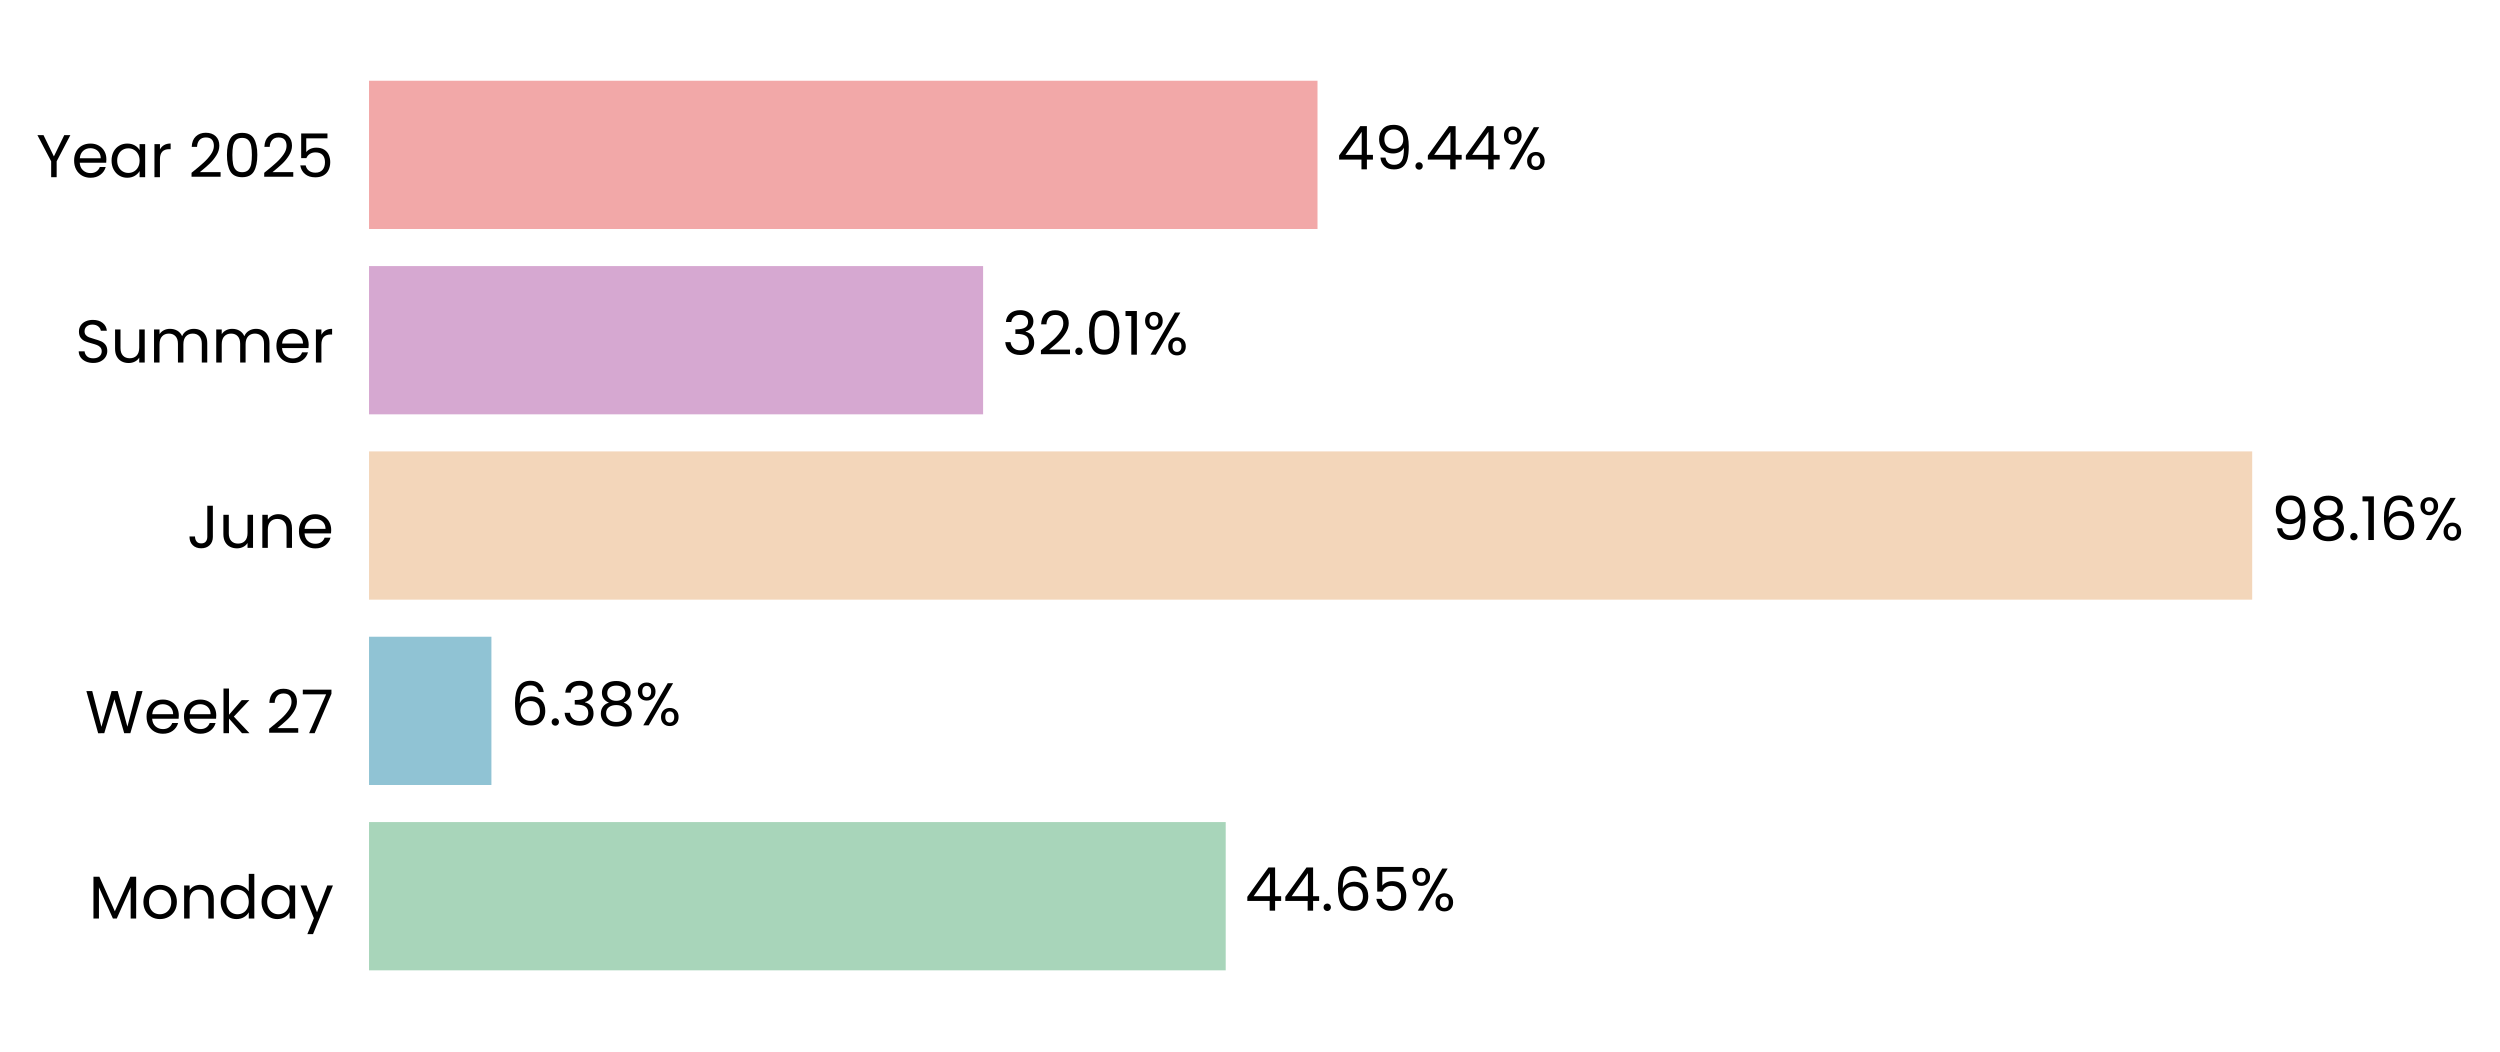
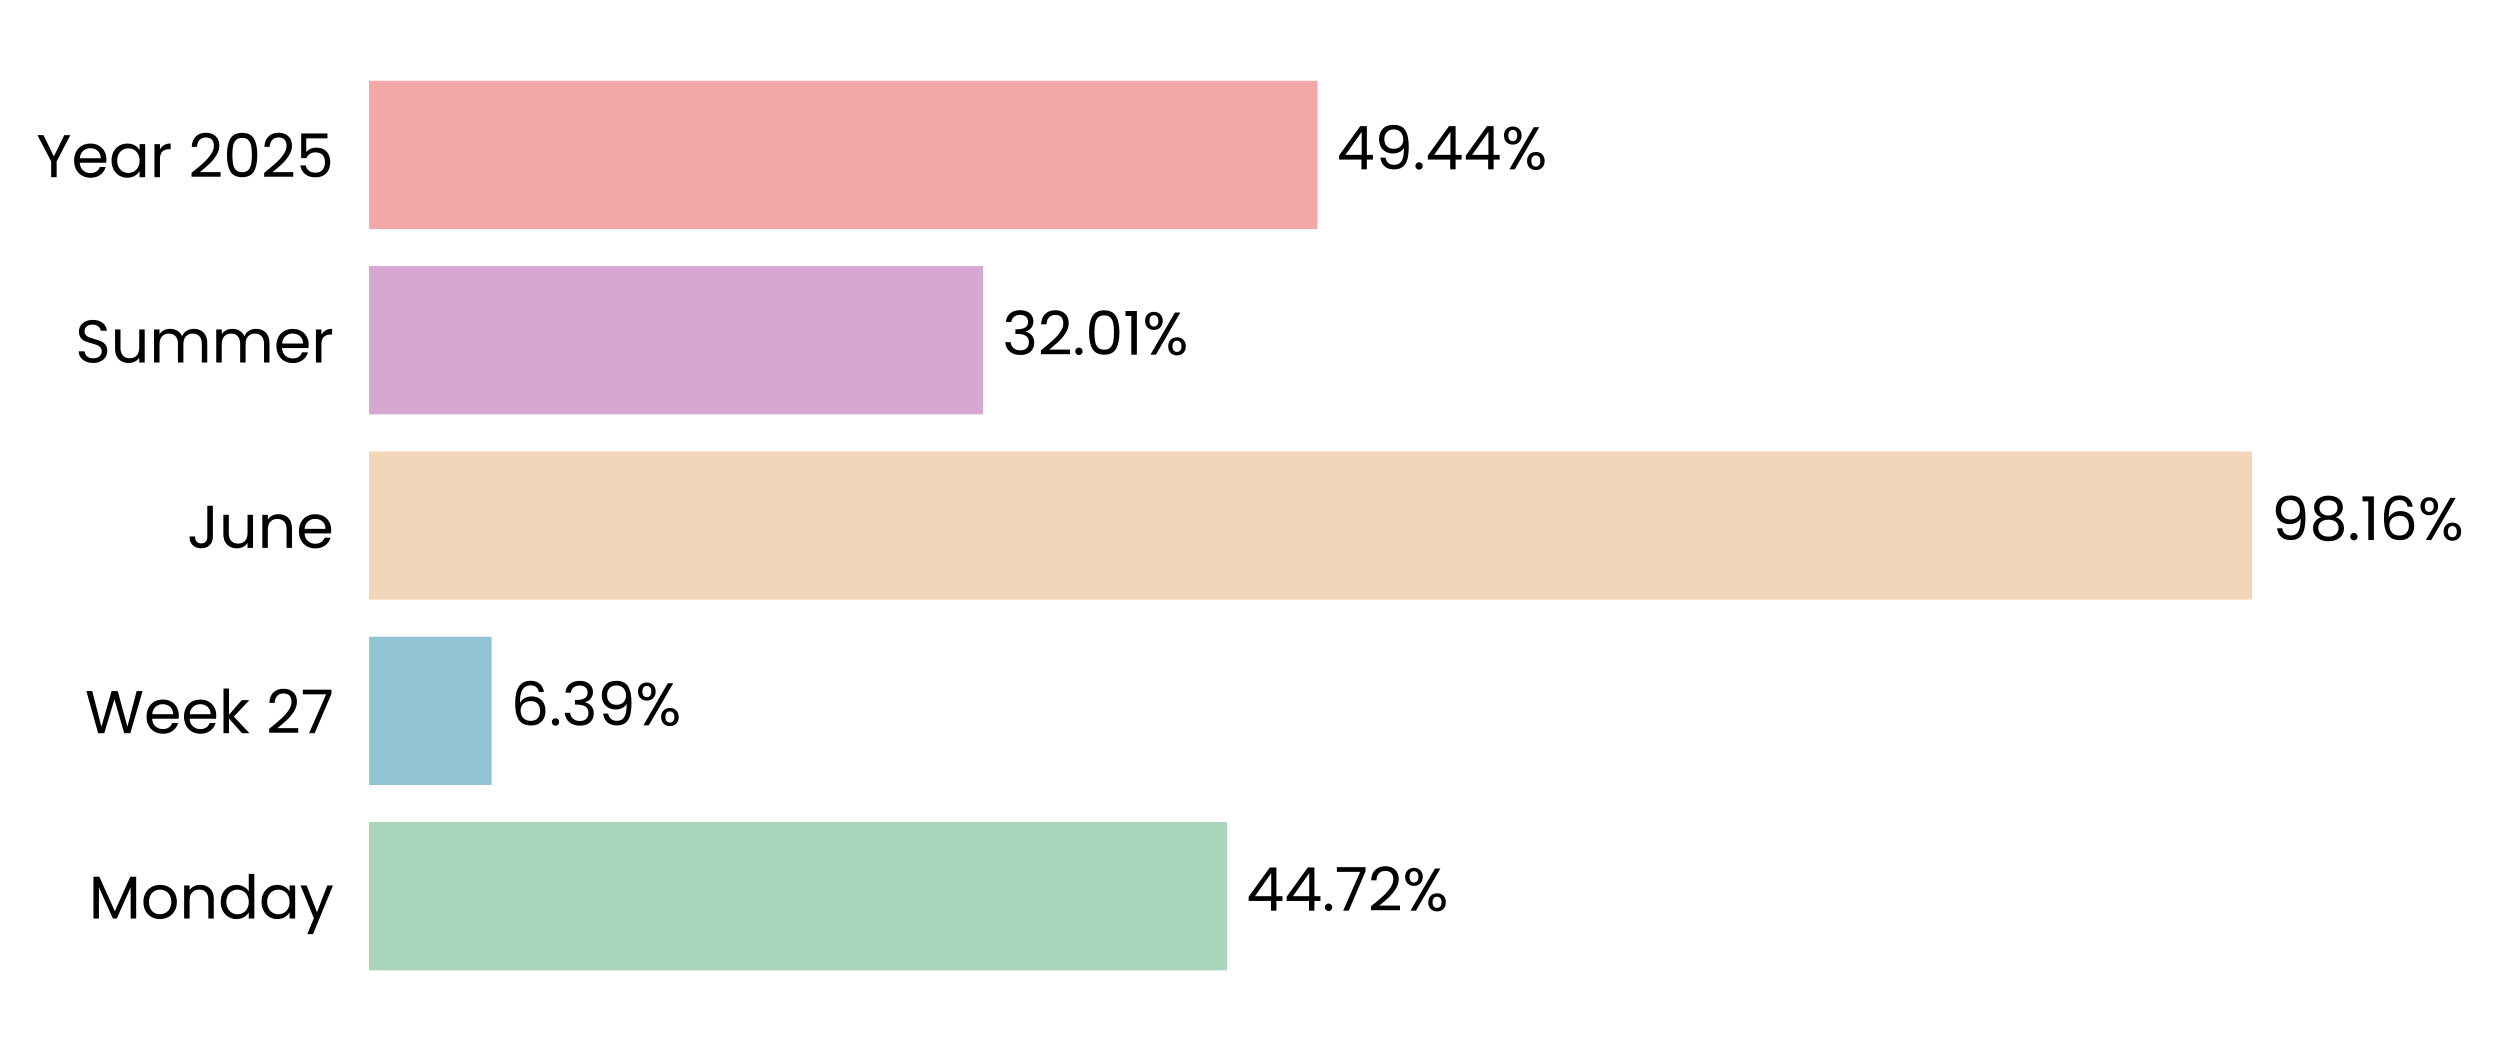
<svg xmlns="http://www.w3.org/2000/svg" xmlns:xlink="http://www.w3.org/1999/xlink" width="496.651pt" height="208.8pt" viewBox="0 0 496.651 208.8" version="1.1">
  <defs>
    <style type="text/css">*{stroke-linejoin: round; stroke-linecap: butt}</style>
  </defs>
  <g id="figure_1">
    <g id="patch_1">
      <path d="M 0 208.8  L 496.651 208.8  L 496.651 0  L 0 0  L 0 208.8  z " style="fill: none" />
    </g>
    <g id="axes_1">
      <g id="patch_2">
-         <path d="M 73.311 201.6  L 454.451 201.6  L 454.451 7.2  L 73.311 7.2  L 73.311 201.6  z " style="fill: none" />
+         <path d="M 73.311 201.6  L 454.442 201.6  L 454.442 7.2  L 73.311 7.2  L 73.311 201.6  z " style="fill: none" />
      </g>
      <g id="patch_3">
-         <path d="M 73.311 192.764  L 243.501 192.764  L 243.501 163.309  L 73.311 163.309  z " clip-path="url(#p12fbb0fe2c)" style="fill: #a8d5ba" />
+         <path d="M 73.311 192.764  L 243.762 192.764  L 243.762 163.309  L 73.311 163.309  z " clip-path="url(#pf47e94f366)" style="fill: #a8d5ba" />
      </g>
      <g id="patch_4">
-         <path d="M 73.311 155.945  L 97.624 155.945  L 97.624 126.491  L 73.311 126.491  z " clip-path="url(#p12fbb0fe2c)" style="fill: #90c3d4" />
+         <path d="M 73.311 155.945  L 97.661 155.945  L 97.661 126.491  L 73.311 126.491  z " clip-path="url(#pf47e94f366)" style="fill: #90c3d4" />
      </g>
      <g id="patch_5">
-         <path d="M 73.311 119.127  L 447.42 119.127  L 447.42 89.673  L 73.311 89.673  z " clip-path="url(#p12fbb0fe2c)" style="fill: #f3d6ba" />
+         <path d="M 73.311 119.127  L 447.42 119.127  L 447.42 89.673  L 73.311 89.673  z " clip-path="url(#pf47e94f366)" style="fill: #f3d6ba" />
      </g>
      <g id="patch_6">
-         <path d="M 73.311 82.309  L 195.303 82.309  L 195.303 52.855  L 73.311 52.855  z " clip-path="url(#p12fbb0fe2c)" style="fill: #d6a8d1" />
+         <path d="M 73.311 82.309  L 195.303 82.309  L 195.303 52.855  L 73.311 52.855  z " clip-path="url(#pf47e94f366)" style="fill: #d6a8d1" />
      </g>
      <g id="patch_7">
-         <path d="M 73.311 45.491  L 261.737 45.491  L 261.737 16.036  L 73.311 16.036  z " clip-path="url(#p12fbb0fe2c)" style="fill: #f2a8a8" />
+         <path d="M 73.311 45.491  L 261.733 45.491  L 261.733 16.036  L 73.311 16.036  z " clip-path="url(#pf47e94f366)" style="fill: #f2a8a8" />
      </g>
      <g id="matplotlib.axis_1">
        <g id="ytick_1">
          <g id="text_1">
            <g transform="translate(17.64187 182.4764) scale(0.12 -0.12)">
              <defs>
                <path id="Poppins-Regular-4d" d="M 5018 4429  L 5018 0  L 4435 0  L 4435 3302  L 2963 0  L 2554 0  L 1075 3309  L 1075 0  L 493 0  L 493 4429  L 1120 4429  L 2758 768  L 4397 4429  L 5018 4429  z " transform="scale(0.015625)" />
                <path id="Poppins-Regular-6f" d="M 2022 -58  Q 1530 -58 1130 166  Q 730 390 502 803  Q 275 1216 275 1760  Q 275 2298 508 2710  Q 742 3123 1145 3344  Q 1549 3565 2048 3565  Q 2547 3565 2950 3344  Q 3354 3123 3587 2713  Q 3821 2304 3821 1760  Q 3821 1216 3581 803  Q 3341 390 2931 166  Q 2522 -58 2022 -58  z M 2022 454  Q 2336 454 2611 601  Q 2886 749 3056 1043  Q 3226 1338 3226 1760  Q 3226 2182 3059 2476  Q 2893 2771 2624 2915  Q 2355 3059 2042 3059  Q 1722 3059 1456 2915  Q 1190 2771 1030 2476  Q 870 2182 870 1760  Q 870 1331 1027 1036  Q 1184 742 1446 598  Q 1709 454 2022 454  z " transform="scale(0.015625)" />
                <path id="Poppins-Regular-6e" d="M 2202 3571  Q 2842 3571 3238 3184  Q 3635 2797 3635 2067  L 3635 0  L 3059 0  L 3059 1984  Q 3059 2509 2796 2787  Q 2534 3066 2080 3066  Q 1619 3066 1347 2778  Q 1075 2490 1075 1939  L 1075 0  L 493 0  L 493 3507  L 1075 3507  L 1075 3008  Q 1248 3277 1545 3424  Q 1843 3571 2202 3571  z " transform="scale(0.015625)" />
                <path id="Poppins-Regular-64" d="M 275 1766  Q 275 2304 492 2710  Q 710 3117 1091 3341  Q 1472 3565 1946 3565  Q 2355 3565 2707 3376  Q 3059 3187 3245 2880  L 3245 4736  L 3834 4736  L 3834 0  L 3245 0  L 3245 659  Q 3072 346 2733 144  Q 2394 -58 1939 -58  Q 1472 -58 1091 172  Q 710 403 492 819  Q 275 1235 275 1766  z M 3245 1760  Q 3245 2157 3085 2451  Q 2925 2746 2653 2902  Q 2381 3059 2054 3059  Q 1728 3059 1459 2905  Q 1190 2752 1030 2457  Q 870 2163 870 1766  Q 870 1363 1030 1065  Q 1190 768 1459 611  Q 1728 454 2054 454  Q 2381 454 2653 611  Q 2925 768 3085 1065  Q 3245 1363 3245 1760  z " transform="scale(0.015625)" />
                <path id="Poppins-Regular-61" d="M 275 1766  Q 275 2304 492 2710  Q 710 3117 1091 3341  Q 1472 3565 1939 3565  Q 2400 3565 2739 3366  Q 3078 3168 3245 2867  L 3245 3507  L 3834 3507  L 3834 0  L 3245 0  L 3245 653  Q 3072 346 2729 144  Q 2387 -58 1933 -58  Q 1466 -58 1088 172  Q 710 403 492 819  Q 275 1235 275 1766  z M 3245 1760  Q 3245 2157 3085 2451  Q 2925 2746 2653 2902  Q 2381 3059 2054 3059  Q 1728 3059 1459 2905  Q 1190 2752 1030 2457  Q 870 2163 870 1766  Q 870 1363 1030 1065  Q 1190 768 1459 611  Q 1728 454 2054 454  Q 2381 454 2653 611  Q 2925 768 3085 1065  Q 3245 1363 3245 1760  z " transform="scale(0.015625)" />
                <path id="Poppins-Regular-79" d="M 3514 3507  L 1402 -1651  L 800 -1651  L 1491 38  L 77 3507  L 723 3507  L 1824 666  L 2912 3507  L 3514 3507  z " transform="scale(0.015625)" />
              </defs>
              <use xlink:href="#Poppins-Regular-4d" />
              <use xlink:href="#Poppins-Regular-6f" transform="translate(86.09999 0)" />
              <use xlink:href="#Poppins-Regular-6e" transform="translate(150.1 0)" />
              <use xlink:href="#Poppins-Regular-64" transform="translate(214.1 0)" />
              <use xlink:href="#Poppins-Regular-61" transform="translate(281.7 0)" />
              <use xlink:href="#Poppins-Regular-79" transform="translate(349.2999 0)" />
            </g>
          </g>
        </g>
        <g id="ytick_2">
          <g id="text_2">
            <g transform="translate(16.88437 145.6582) scale(0.12 -0.12)">
              <defs>
                <path id="Poppins-Regular-57" d="M 6099 4461  L 4806 0  L 4154 0  L 3117 3590  L 2042 0  L 1395 -6  L 147 4461  L 768 4461  L 1741 678  L 2816 4461  L 3469 4461  L 4493 691  L 5472 4461  L 6099 4461  z " transform="scale(0.015625)" />
                <path id="Poppins-Regular-65" d="M 3693 1888  Q 3693 1722 3674 1536  L 870 1536  Q 902 1018 1225 726  Q 1549 435 2010 435  Q 2387 435 2640 611  Q 2893 787 2995 1082  L 3622 1082  Q 3482 576 3059 259  Q 2637 -58 2010 -58  Q 1510 -58 1116 166  Q 723 390 499 803  Q 275 1216 275 1760  Q 275 2304 492 2713  Q 710 3123 1104 3344  Q 1498 3565 2010 3565  Q 2509 3565 2893 3347  Q 3277 3130 3485 2749  Q 3693 2368 3693 1888  z M 3091 2010  Q 3091 2342 2944 2582  Q 2797 2822 2544 2947  Q 2291 3072 1984 3072  Q 1542 3072 1232 2790  Q 922 2509 877 2010  L 3091 2010  z " transform="scale(0.015625)" />
                <path id="Poppins-Regular-6b" d="M 2451 0  L 1075 1549  L 1075 0  L 493 0  L 493 4736  L 1075 4736  L 1075 1952  L 2426 3507  L 3238 3507  L 1587 1760  L 3245 0  L 2451 0  z " transform="scale(0.015625)" />
                <path id="Poppins-Regular-20" transform="scale(0.015625)" />
                <path id="Poppins-Regular-32" d="M 326 467  Q 1139 1120 1600 1539  Q 2061 1958 2377 2416  Q 2694 2874 2694 3315  Q 2694 3731 2492 3971  Q 2291 4211 1843 4211  Q 1408 4211 1168 3939  Q 928 3667 909 3213  L 346 3213  Q 371 3930 780 4320  Q 1190 4710 1837 4710  Q 2496 4710 2883 4345  Q 3270 3981 3270 3341  Q 3270 2810 2953 2307  Q 2637 1805 2233 1424  Q 1830 1043 1203 538  L 3405 538  L 3405 51  L 326 51  L 326 467  z " transform="scale(0.015625)" />
                <path id="Poppins-Regular-37" d="M 3245 4173  L 1466 0  L 877 0  L 2682 4115  L 211 4115  L 211 4614  L 3245 4614  L 3245 4173  z " transform="scale(0.015625)" />
              </defs>
              <use xlink:href="#Poppins-Regular-57" />
              <use xlink:href="#Poppins-Regular-65" transform="translate(97.59999 0)" />
              <use xlink:href="#Poppins-Regular-65" transform="translate(159.6 0)" />
              <use xlink:href="#Poppins-Regular-6b" transform="translate(221.6 0)" />
              <use xlink:href="#Poppins-Regular-20" transform="translate(273.0999 0)" />
              <use xlink:href="#Poppins-Regular-32" transform="translate(299.7999 0)" />
              <use xlink:href="#Poppins-Regular-37" transform="translate(357.2999 0)" />
            </g>
          </g>
        </g>
        <g id="ytick_3">
          <g id="text_3">
            <g transform="translate(37.15125 108.84) scale(0.12 -0.12)">
              <defs>
                <path id="Poppins-Regular-4a" d="M 2739 4461  L 2739 1165  Q 2739 614 2400 284  Q 2061 -45 1504 -45  Q 941 -45 601 291  Q 262 627 262 1210  L 845 1210  Q 851 883 1014 678  Q 1178 474 1504 474  Q 1830 474 1990 669  Q 2150 864 2150 1165  L 2150 4461  L 2739 4461  z " transform="scale(0.015625)" />
                <path id="Poppins-Regular-75" d="M 3603 3507  L 3603 0  L 3021 0  L 3021 518  Q 2854 250 2556 99  Q 2259 -51 1901 -51  Q 1491 -51 1164 118  Q 838 288 649 627  Q 461 966 461 1453  L 461 3507  L 1037 3507  L 1037 1530  Q 1037 1011 1299 732  Q 1562 454 2016 454  Q 2483 454 2752 742  Q 3021 1030 3021 1581  L 3021 3507  L 3603 3507  z " transform="scale(0.015625)" />
              </defs>
              <use xlink:href="#Poppins-Regular-4a" />
              <use xlink:href="#Poppins-Regular-75" transform="translate(52.99999 0)" />
              <use xlink:href="#Poppins-Regular-6e" transform="translate(117 0)" />
              <use xlink:href="#Poppins-Regular-65" transform="translate(181 0)" />
            </g>
          </g>
        </g>
        <g id="ytick_4">
          <g id="text_4">
            <g transform="translate(14.95125 72.02182) scale(0.12 -0.12)">
              <defs>
                <path id="Poppins-Regular-53" d="M 1907 -45  Q 1466 -45 1117 112  Q 768 269 569 547  Q 371 826 365 1190  L 986 1190  Q 1018 877 1245 662  Q 1472 448 1907 448  Q 2323 448 2563 656  Q 2803 864 2803 1190  Q 2803 1446 2662 1606  Q 2522 1766 2310 1849  Q 2099 1933 1741 2029  Q 1299 2144 1033 2259  Q 768 2374 579 2620  Q 390 2867 390 3283  Q 390 3648 576 3929  Q 762 4211 1098 4364  Q 1434 4518 1869 4518  Q 2496 4518 2896 4204  Q 3296 3891 3347 3373  L 2707 3373  Q 2675 3629 2438 3824  Q 2202 4019 1811 4019  Q 1446 4019 1216 3830  Q 986 3642 986 3302  Q 986 3059 1123 2905  Q 1261 2752 1462 2672  Q 1664 2592 2029 2490  Q 2470 2368 2739 2249  Q 3008 2131 3200 1884  Q 3392 1638 3392 1216  Q 3392 890 3219 602  Q 3046 314 2707 134  Q 2368 -45 1907 -45  z " transform="scale(0.015625)" />
                <path id="Poppins-Regular-6d" d="M 4710 3571  Q 5120 3571 5440 3401  Q 5760 3232 5945 2893  Q 6131 2554 6131 2067  L 6131 0  L 5555 0  L 5555 1984  Q 5555 2509 5296 2787  Q 5037 3066 4595 3066  Q 4141 3066 3872 2774  Q 3603 2483 3603 1933  L 3603 0  L 3027 0  L 3027 1984  Q 3027 2509 2768 2787  Q 2509 3066 2067 3066  Q 1613 3066 1344 2774  Q 1075 2483 1075 1933  L 1075 0  L 493 0  L 493 3507  L 1075 3507  L 1075 3002  Q 1248 3277 1539 3424  Q 1830 3571 2182 3571  Q 2624 3571 2963 3372  Q 3302 3174 3469 2790  Q 3616 3162 3955 3366  Q 4294 3571 4710 3571  z " transform="scale(0.015625)" />
                <path id="Poppins-Regular-72" d="M 1075 2938  Q 1229 3238 1513 3404  Q 1798 3571 2208 3571  L 2208 2970  L 2054 2970  Q 1075 2970 1075 1907  L 1075 0  L 493 0  L 493 3507  L 1075 3507  L 1075 2938  z " transform="scale(0.015625)" />
              </defs>
              <use xlink:href="#Poppins-Regular-53" />
              <use xlink:href="#Poppins-Regular-75" transform="translate(58.7 0)" />
              <use xlink:href="#Poppins-Regular-6d" transform="translate(122.7 0)" />
              <use xlink:href="#Poppins-Regular-6d" transform="translate(225.7 0)" />
              <use xlink:href="#Poppins-Regular-65" transform="translate(328.7 0)" />
              <use xlink:href="#Poppins-Regular-72" transform="translate(390.6999 0)" />
            </g>
          </g>
        </g>
        <g id="ytick_5">
          <g id="text_5">
            <g transform="translate(7.2 35.20364) scale(0.12 -0.12)">
              <defs>
                <path id="Poppins-Regular-59" d="M 3616 4461  L 2163 1683  L 2163 0  L 1581 0  L 1581 1683  L 122 4461  L 768 4461  L 1869 2202  L 2970 4461  L 3616 4461  z " transform="scale(0.015625)" />
                <path id="Poppins-Regular-30" d="M 397 2362  Q 397 3462 755 4080  Q 1114 4698 2010 4698  Q 2899 4698 3257 4080  Q 3616 3462 3616 2362  Q 3616 1242 3257 621  Q 2899 0 2010 0  Q 1114 0 755 621  Q 397 1242 397 2362  z M 3040 2362  Q 3040 2918 2966 3305  Q 2893 3693 2665 3929  Q 2438 4166 2010 4166  Q 1574 4166 1347 3929  Q 1120 3693 1046 3305  Q 973 2918 973 2362  Q 973 1786 1046 1395  Q 1120 1005 1347 768  Q 1574 531 2010 531  Q 2438 531 2665 768  Q 2893 1005 2966 1395  Q 3040 1786 3040 2362  z " transform="scale(0.015625)" />
                <path id="Poppins-Regular-35" d="M 3347 4122  L 1101 4122  L 1101 2662  Q 1248 2867 1536 2998  Q 1824 3130 2157 3130  Q 2688 3130 3021 2909  Q 3354 2688 3498 2339  Q 3642 1990 3642 1600  Q 3642 1139 3469 774  Q 3296 410 2941 198  Q 2586 -13 2061 -13  Q 1389 -13 973 332  Q 557 678 467 1254  L 1037 1254  Q 1120 890 1389 685  Q 1658 480 2067 480  Q 2573 480 2829 784  Q 3085 1088 3085 1587  Q 3085 2086 2829 2358  Q 2573 2630 2074 2630  Q 1734 2630 1481 2467  Q 1229 2304 1114 2022  L 563 2022  L 563 4634  L 3347 4634  L 3347 4122  z " transform="scale(0.015625)" />
              </defs>
              <use xlink:href="#Poppins-Regular-59" />
              <use xlink:href="#Poppins-Regular-65" transform="translate(58.39999 0)" />
              <use xlink:href="#Poppins-Regular-61" transform="translate(120.4 0)" />
              <use xlink:href="#Poppins-Regular-72" transform="translate(188 0)" />
              <use xlink:href="#Poppins-Regular-20" transform="translate(225.3 0)" />
              <use xlink:href="#Poppins-Regular-32" transform="translate(252 0)" />
              <use xlink:href="#Poppins-Regular-30" transform="translate(309.4999 0)" />
              <use xlink:href="#Poppins-Regular-32" transform="translate(372.2999 0)" />
              <use xlink:href="#Poppins-Regular-35" transform="translate(429.7999 0)" />
            </g>
          </g>
        </g>
      </g>
      <g id="text_6">
-         <g transform="translate(247.3123 180.9164) scale(0.12 -0.12)">
+         <g transform="translate(247.5729 180.9164) scale(0.12 -0.12)">
          <defs>
            <path id="Poppins-Regular-34" d="M 256 1030  L 256 1472  L 2502 4582  L 3200 4582  L 3200 1536  L 3840 1536  L 3840 1030  L 3200 1030  L 3200 0  L 2624 0  L 2624 1030  L 256 1030  z M 2650 3974  L 928 1536  L 2650 1536  L 2650 3974  z " transform="scale(0.015625)" />
            <path id="Poppins-Regular-2e" d="M 678 -38  Q 512 -38 397 77  Q 282 192 282 358  Q 282 525 397 640  Q 512 755 678 755  Q 838 755 950 640  Q 1062 525 1062 358  Q 1062 192 950 77  Q 838 -38 678 -38  z " transform="scale(0.015625)" />
-             <path id="Poppins-Regular-36" d="M 2976 3526  Q 2835 4237 2099 4237  Q 1530 4237 1248 3798  Q 966 3360 973 2355  Q 1120 2688 1462 2877  Q 1805 3066 2227 3066  Q 2886 3066 3280 2656  Q 3674 2246 3674 1523  Q 3674 1088 3504 742  Q 3334 397 2992 192  Q 2650 -13 2163 -13  Q 1504 -13 1133 281  Q 762 576 614 1094  Q 467 1613 467 2374  Q 467 4723 2106 4723  Q 2733 4723 3091 4384  Q 3450 4045 3514 3526  L 2976 3526  z M 2106 2573  Q 1830 2573 1587 2461  Q 1344 2349 1193 2121  Q 1043 1894 1043 1568  Q 1043 1082 1324 778  Q 1606 474 2131 474  Q 2579 474 2844 752  Q 3110 1030 3110 1504  Q 3110 2003 2854 2288  Q 2598 2573 2106 2573  z " transform="scale(0.015625)" />
            <path id="Poppins-Regular-25" d="M 269 3584  Q 269 4019 531 4278  Q 794 4538 1203 4538  Q 1613 4538 1875 4278  Q 2138 4019 2138 3584  Q 2138 3142 1875 2883  Q 1613 2624 1203 2624  Q 794 2624 531 2883  Q 269 3142 269 3584  z M 4006 4467  L 1414 0  L 838 0  L 3430 4467  L 4006 4467  z M 1203 4179  Q 986 4179 861 4028  Q 736 3878 736 3584  Q 736 3290 861 3136  Q 986 2982 1203 2982  Q 1421 2982 1549 3139  Q 1677 3296 1677 3584  Q 1677 3878 1549 4028  Q 1421 4179 1203 4179  z M 2720 883  Q 2720 1325 2982 1584  Q 3245 1843 3654 1843  Q 4064 1843 4323 1584  Q 4582 1325 4582 883  Q 4582 448 4323 185  Q 4064 -77 3654 -77  Q 3245 -77 2982 182  Q 2720 442 2720 883  z M 3648 1478  Q 3430 1478 3302 1328  Q 3174 1178 3174 883  Q 3174 595 3302 444  Q 3430 294 3648 294  Q 3866 294 3994 444  Q 4122 595 4122 883  Q 4122 1178 3994 1328  Q 3866 1478 3648 1478  z " transform="scale(0.015625)" />
          </defs>
          <use xlink:href="#Poppins-Regular-34" />
          <use xlink:href="#Poppins-Regular-34" transform="translate(62.89999 0)" />
          <use xlink:href="#Poppins-Regular-2e" transform="translate(125.8 0)" />
-           <use xlink:href="#Poppins-Regular-36" transform="translate(146.8 0)" />
-           <use xlink:href="#Poppins-Regular-35" transform="translate(210.3 0)" />
-           <use xlink:href="#Poppins-Regular-25" transform="translate(273.0999 0)" />
+           <use xlink:href="#Poppins-Regular-37" transform="translate(146.8 0)" />
+           <use xlink:href="#Poppins-Regular-32" transform="translate(201.4 0)" />
+           <use xlink:href="#Poppins-Regular-25" transform="translate(258.8999 0)" />
        </g>
      </g>
      <g id="text_7">
-         <g transform="translate(101.4355 144.0982) scale(0.12 -0.12)">
+         <g transform="translate(101.4726 144.0982) scale(0.12 -0.12)">
          <defs>
+             <path id="Poppins-Regular-36" d="M 2976 3526  Q 2835 4237 2099 4237  Q 1530 4237 1248 3798  Q 966 3360 973 2355  Q 1120 2688 1462 2877  Q 1805 3066 2227 3066  Q 2886 3066 3280 2656  Q 3674 2246 3674 1523  Q 3674 1088 3504 742  Q 3334 397 2992 192  Q 2650 -13 2163 -13  Q 1504 -13 1133 281  Q 762 576 614 1094  Q 467 1613 467 2374  Q 467 4723 2106 4723  Q 2733 4723 3091 4384  Q 3450 4045 3514 3526  L 2976 3526  z M 2106 2573  Q 1830 2573 1587 2461  Q 1344 2349 1193 2121  Q 1043 1894 1043 1568  Q 1043 1082 1324 778  Q 1606 474 2131 474  Q 2579 474 2844 752  Q 3110 1030 3110 1504  Q 3110 2003 2854 2288  Q 2598 2573 2106 2573  z " transform="scale(0.015625)" />
            <path id="Poppins-Regular-33" d="M 384 3462  Q 429 4051 838 4384  Q 1248 4717 1901 4717  Q 2336 4717 2653 4560  Q 2970 4403 3133 4134  Q 3296 3866 3296 3526  Q 3296 3130 3069 2842  Q 2842 2554 2477 2470  L 2477 2438  Q 2893 2336 3136 2035  Q 3379 1734 3379 1248  Q 3379 883 3212 592  Q 3046 301 2713 134  Q 2381 -32 1914 -32  Q 1235 -32 800 323  Q 365 678 314 1331  L 877 1331  Q 922 947 1190 704  Q 1459 461 1907 461  Q 2355 461 2588 694  Q 2822 928 2822 1299  Q 2822 1779 2502 1990  Q 2182 2202 1536 2202  L 1389 2202  L 1389 2688  L 1542 2688  Q 2131 2694 2432 2883  Q 2733 3072 2733 3469  Q 2733 3808 2512 4013  Q 2291 4218 1882 4218  Q 1485 4218 1241 4013  Q 998 3808 954 3462  L 384 3462  z " transform="scale(0.015625)" />
-             <path id="Poppins-Regular-38" d="M 1242 2406  Q 883 2547 691 2816  Q 499 3085 499 3469  Q 499 3814 672 4092  Q 845 4371 1187 4534  Q 1530 4698 2016 4698  Q 2502 4698 2844 4534  Q 3187 4371 3363 4092  Q 3539 3814 3539 3469  Q 3539 3098 3340 2819  Q 3142 2541 2797 2406  Q 3194 2285 3427 1981  Q 3661 1677 3661 1248  Q 3661 832 3456 521  Q 3251 211 2876 41  Q 2502 -128 2016 -128  Q 1530 -128 1162 41  Q 794 211 589 521  Q 384 832 384 1248  Q 384 1677 614 1984  Q 845 2291 1242 2406  z M 2976 3398  Q 2976 3789 2720 4000  Q 2464 4211 2016 4211  Q 1574 4211 1318 4000  Q 1062 3789 1062 3392  Q 1062 3034 1328 2816  Q 1594 2598 2016 2598  Q 2445 2598 2710 2819  Q 2976 3040 2976 3398  z M 2016 2150  Q 1542 2150 1241 1929  Q 941 1709 941 1267  Q 941 858 1232 608  Q 1523 358 2016 358  Q 2509 358 2797 608  Q 3085 858 3085 1267  Q 3085 1696 2790 1923  Q 2496 2150 2016 2150  z " transform="scale(0.015625)" />
+             <path id="Poppins-Regular-39" d="M 1146 1242  Q 1210 877 1443 678  Q 1677 480 2074 480  Q 2605 480 2857 896  Q 3110 1312 3098 2298  Q 2963 2010 2649 1846  Q 2336 1683 1952 1683  Q 1523 1683 1187 1859  Q 851 2035 659 2374  Q 467 2714 467 3194  Q 467 3878 864 4297  Q 1261 4717 1990 4717  Q 2886 4717 3248 4134  Q 3610 3552 3610 2400  Q 3610 1594 3466 1069  Q 3322 544 2979 269  Q 2637 -6 2042 -6  Q 1389 -6 1024 346  Q 659 698 608 1242  L 1146 1242  z M 2048 2176  Q 2477 2176 2752 2441  Q 3027 2707 3027 3162  Q 3027 3642 2758 3936  Q 2490 4230 2003 4230  Q 1555 4230 1289 3948  Q 1024 3667 1024 3206  Q 1024 2739 1286 2457  Q 1549 2176 2048 2176  z " transform="scale(0.015625)" />
          </defs>
          <use xlink:href="#Poppins-Regular-36" />
          <use xlink:href="#Poppins-Regular-2e" transform="translate(63.49999 0)" />
          <use xlink:href="#Poppins-Regular-33" transform="translate(84.49997 0)" />
-           <use xlink:href="#Poppins-Regular-38" transform="translate(143.4 0)" />
-           <use xlink:href="#Poppins-Regular-25" transform="translate(206.5 0)" />
+           <use xlink:href="#Poppins-Regular-39" transform="translate(143.4 0)" />
+           <use xlink:href="#Poppins-Regular-25" transform="translate(206.3999 0)" />
        </g>
      </g>
      <g id="text_8">
-         <g transform="translate(451.2312 107.28) scale(0.12 -0.12)">
+         <g transform="translate(451.231 107.28) scale(0.12 -0.12)">
          <defs>
-             <path id="Poppins-Regular-39" d="M 1146 1242  Q 1210 877 1443 678  Q 1677 480 2074 480  Q 2605 480 2857 896  Q 3110 1312 3098 2298  Q 2963 2010 2649 1846  Q 2336 1683 1952 1683  Q 1523 1683 1187 1859  Q 851 2035 659 2374  Q 467 2714 467 3194  Q 467 3878 864 4297  Q 1261 4717 1990 4717  Q 2886 4717 3248 4134  Q 3610 3552 3610 2400  Q 3610 1594 3466 1069  Q 3322 544 2979 269  Q 2637 -6 2042 -6  Q 1389 -6 1024 346  Q 659 698 608 1242  L 1146 1242  z M 2048 2176  Q 2477 2176 2752 2441  Q 3027 2707 3027 3162  Q 3027 3642 2758 3936  Q 2490 4230 2003 4230  Q 1555 4230 1289 3948  Q 1024 3667 1024 3206  Q 1024 2739 1286 2457  Q 1549 2176 2048 2176  z " transform="scale(0.015625)" />
+             <path id="Poppins-Regular-38" d="M 1242 2406  Q 883 2547 691 2816  Q 499 3085 499 3469  Q 499 3814 672 4092  Q 845 4371 1187 4534  Q 1530 4698 2016 4698  Q 2502 4698 2844 4534  Q 3187 4371 3363 4092  Q 3539 3814 3539 3469  Q 3539 3098 3340 2819  Q 3142 2541 2797 2406  Q 3194 2285 3427 1981  Q 3661 1677 3661 1248  Q 3661 832 3456 521  Q 3251 211 2876 41  Q 2502 -128 2016 -128  Q 1530 -128 1162 41  Q 794 211 589 521  Q 384 832 384 1248  Q 384 1677 614 1984  Q 845 2291 1242 2406  z M 2976 3398  Q 2976 3789 2720 4000  Q 2464 4211 2016 4211  Q 1574 4211 1318 4000  Q 1062 3789 1062 3392  Q 1062 3034 1328 2816  Q 1594 2598 2016 2598  Q 2445 2598 2710 2819  Q 2976 3040 2976 3398  z M 2016 2150  Q 1542 2150 1241 1929  Q 941 1709 941 1267  Q 941 858 1232 608  Q 1523 358 2016 358  Q 2509 358 2797 608  Q 3085 858 3085 1267  Q 3085 1696 2790 1923  Q 2496 2150 2016 2150  z " transform="scale(0.015625)" />
            <path id="Poppins-Regular-31" d="M 243 4096  L 243 4627  L 1446 4627  L 1446 0  L 858 0  L 858 4096  L 243 4096  z " transform="scale(0.015625)" />
          </defs>
          <use xlink:href="#Poppins-Regular-39" />
          <use xlink:href="#Poppins-Regular-38" transform="translate(62.99999 0)" />
          <use xlink:href="#Poppins-Regular-2e" transform="translate(126.1 0)" />
          <use xlink:href="#Poppins-Regular-31" transform="translate(147.1 0)" />
          <use xlink:href="#Poppins-Regular-36" transform="translate(179.0999 0)" />
          <use xlink:href="#Poppins-Regular-25" transform="translate(242.5999 0)" />
        </g>
      </g>
      <g id="text_9">
-         <g transform="translate(199.1146 70.46182) scale(0.12 -0.12)">
+         <g transform="translate(199.1145 70.46182) scale(0.12 -0.12)">
          <use xlink:href="#Poppins-Regular-33" />
          <use xlink:href="#Poppins-Regular-32" transform="translate(58.89999 0)" />
          <use xlink:href="#Poppins-Regular-2e" transform="translate(116.4 0)" />
          <use xlink:href="#Poppins-Regular-30" transform="translate(137.4 0)" />
          <use xlink:href="#Poppins-Regular-31" transform="translate(200.2 0)" />
          <use xlink:href="#Poppins-Regular-25" transform="translate(232.1999 0)" />
        </g>
      </g>
      <g id="text_10">
-         <g transform="translate(265.5485 33.64364) scale(0.12 -0.12)">
+         <g transform="translate(265.5446 33.64364) scale(0.12 -0.12)">
          <use xlink:href="#Poppins-Regular-34" />
          <use xlink:href="#Poppins-Regular-39" transform="translate(62.89999 0)" />
          <use xlink:href="#Poppins-Regular-2e" transform="translate(125.9 0)" />
          <use xlink:href="#Poppins-Regular-34" transform="translate(146.9 0)" />
          <use xlink:href="#Poppins-Regular-34" transform="translate(209.8 0)" />
          <use xlink:href="#Poppins-Regular-25" transform="translate(272.7 0)" />
        </g>
      </g>
    </g>
  </g>
  <defs>
-     <clipPath id="p12fbb0fe2c">
-       <rect x="73.311" y="7.2" width="381.14" height="194.4" />
+     <clipPath id="pf47e94f366">
+       <rect x="73.311" y="7.2" width="381.131" height="194.4" />
    </clipPath>
  </defs>
</svg>
